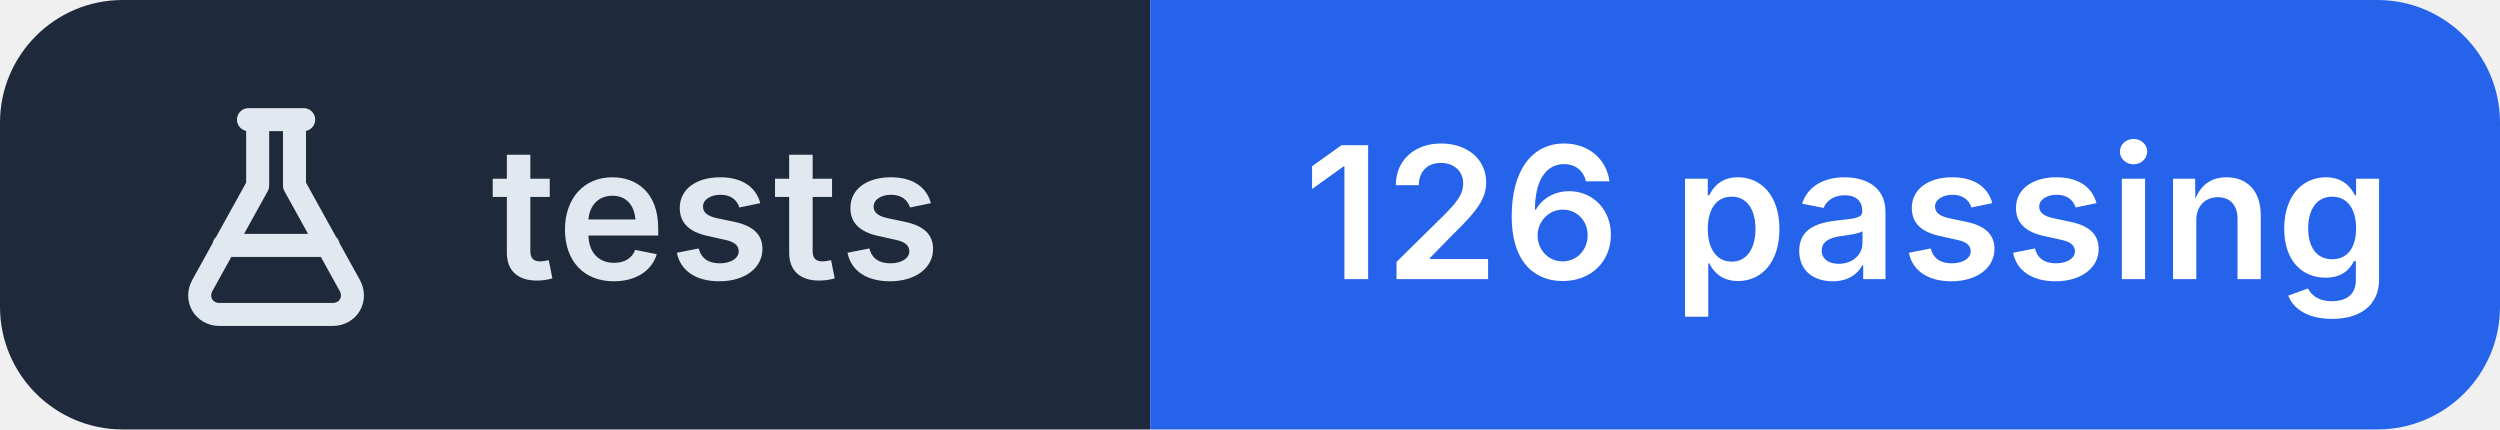
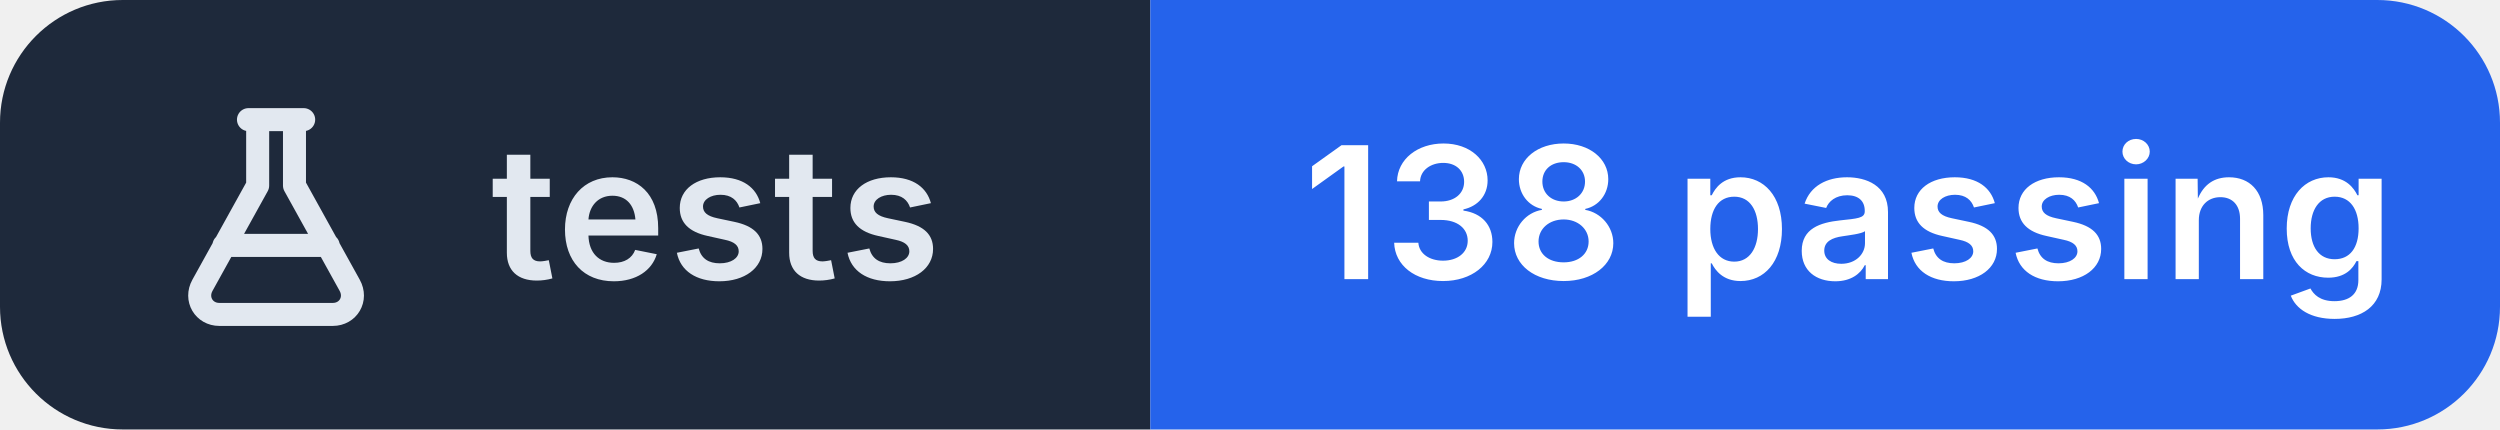
- <svg xmlns="http://www.w3.org/2000/svg" width="163" height="28" viewBox="0 0 163 28" role="img" aria-label="tests: 126 passing">
+ <svg xmlns="http://www.w3.org/2000/svg" width="163" height="28" viewBox="0 0 163 28" role="img" aria-label="tests: 138 passing">
  <clipPath id="r">
    <rect width="163" height="28" rx="8" />
  </clipPath>
  <g clip-path="url(#r)">
    <rect width="75" height="28" fill="#1e293b" />
    <rect x="75" width="88" height="28" fill="#2563eb" />
  </g>
  <g transform="translate(10 6.0)" fill="none" stroke="#e2e8f0" stroke-width="1.5" stroke-linecap="round" stroke-linejoin="round">
    <path d="M6.2 1.8h3.6 M6.8 1.8v4.3L3.2 12.6c-.5.9.1 1.9 1.1 1.9h7.4c1 0 1.6-1 1.1-1.9L9.2 6.1V1.8 M4.6 10h6.8" />
  </g>
  <g fill="#ffffff" font-family="Inter,'Segoe UI',Helvetica,Arial,sans-serif" font-size="12" font-weight="600" letter-spacing=".2">
    <text x="32" y="18.2" fill="#e2e8f0">tests</text>
-     <text x="85" y="18.2">126 passing</text>
+     <text x="85" y="18.2">138 passing</text>
  </g>
</svg>
